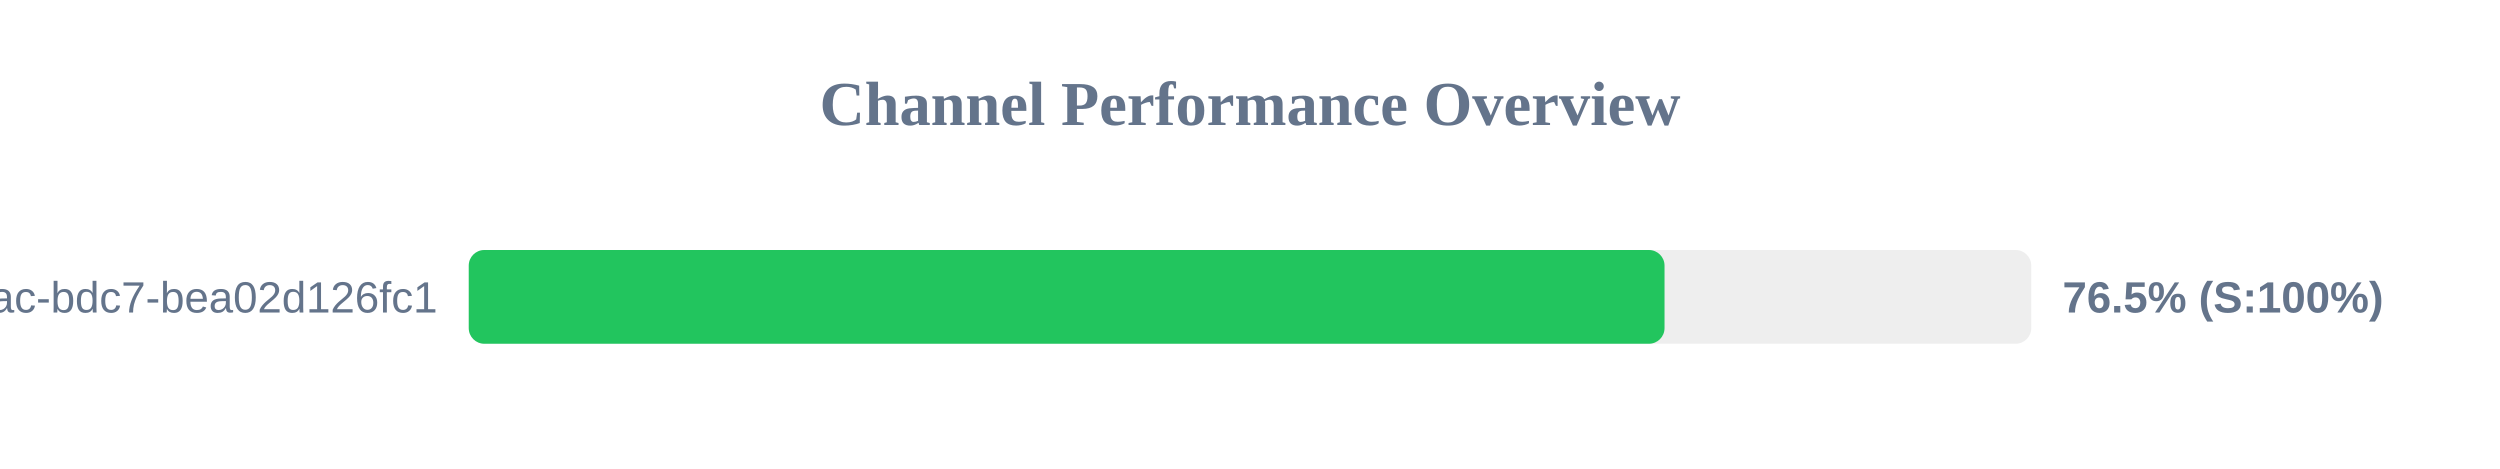
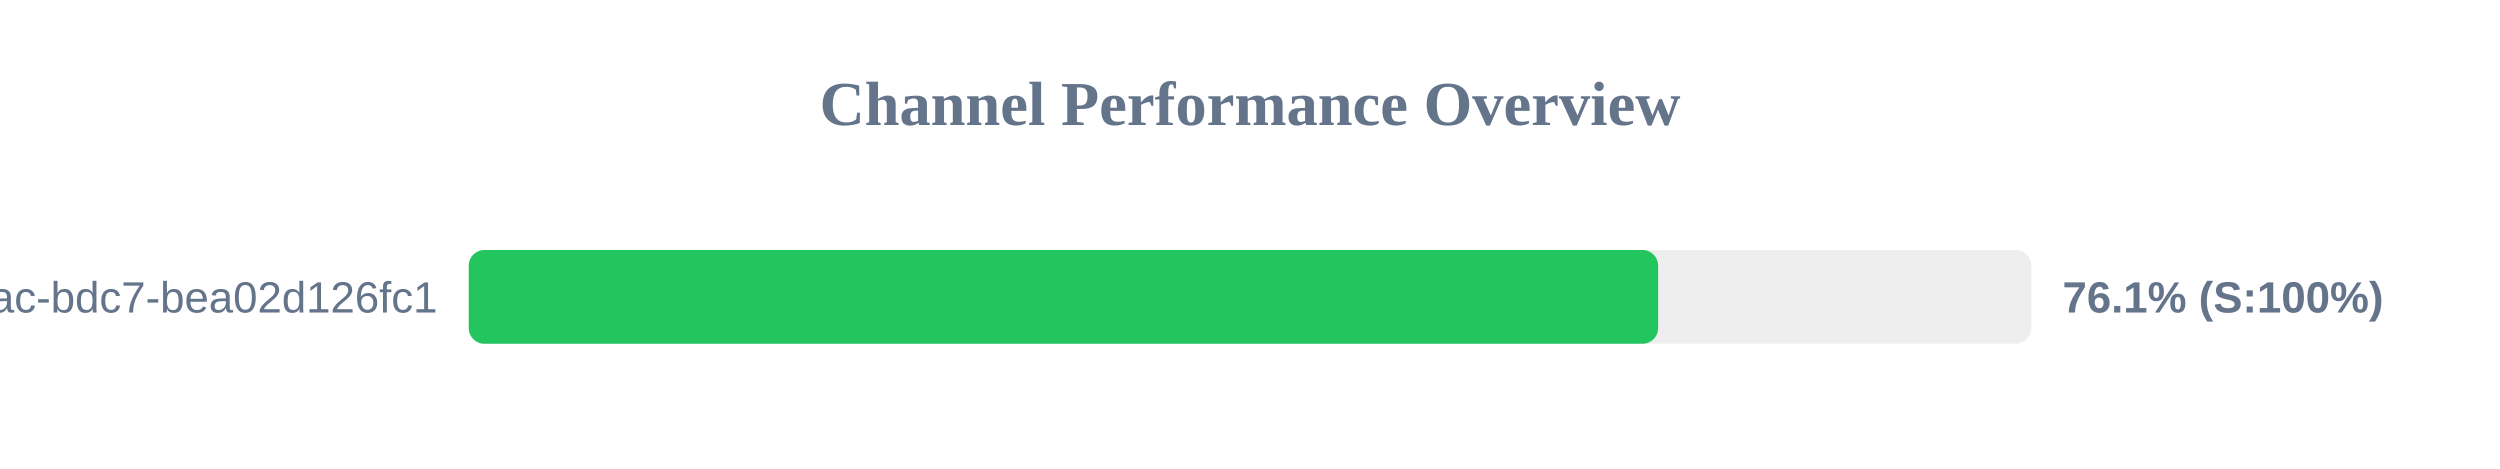
<svg xmlns="http://www.w3.org/2000/svg" width="800" height="150" version="1.1">
  <style>
        .row { font: 14px Arial; fill: #64748b; }
        .score { font: bold 14px Arial; fill: #64748b; }
    </style>
  <text x="400" y="40" text-anchor="middle" font-size="20px" font-weight="bold" fill="#64748b">Channel Performance Overview</text>
  <rect x="150" y="80" width="500" height="30" fill="#eee" rx="5" />
-   <rect x="150" y="80" width="382.65" height="30" fill="#22c55e" rx="5" />
+   <rect x="150" y="80" width="380.6" height="30" fill="#22c55e" rx="5" />
  <text x="140" y="100" text-anchor="end" class="row">?uuid=e31ad3e6-e341-42ac-bdc7-bea02d126fc1</text>
-   <text x="660" y="100" text-anchor="start" class="score">76.5% (S:100%)</text>
+   <text x="660" y="100" text-anchor="start" class="score">76.1% (S:100%)</text>
</svg>
